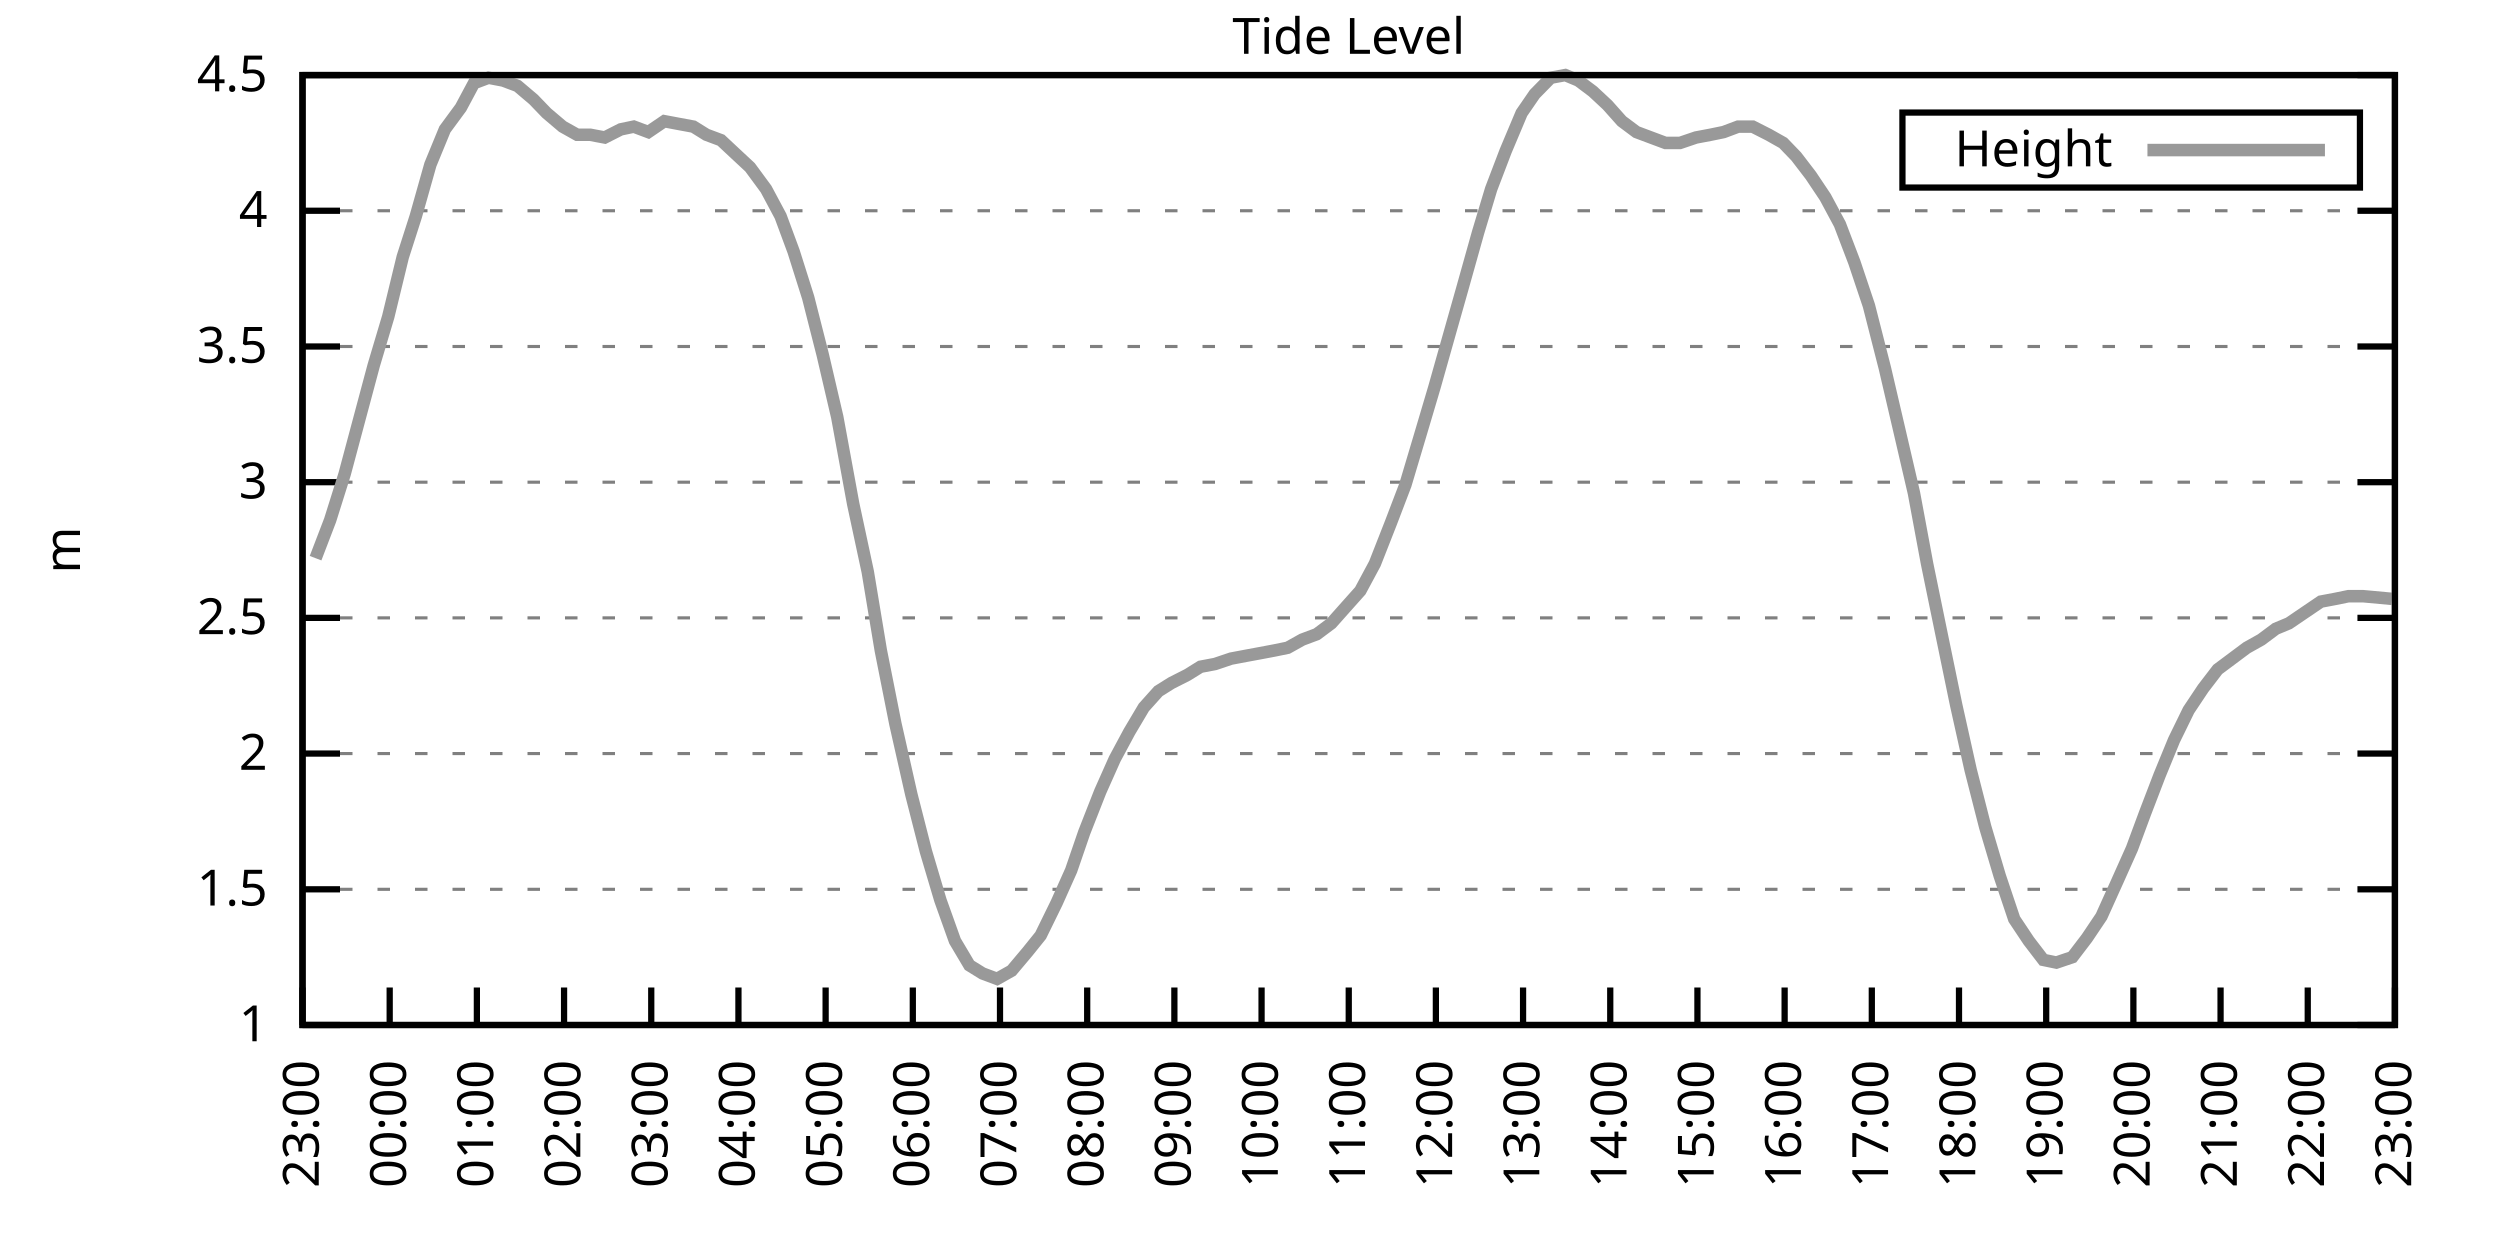
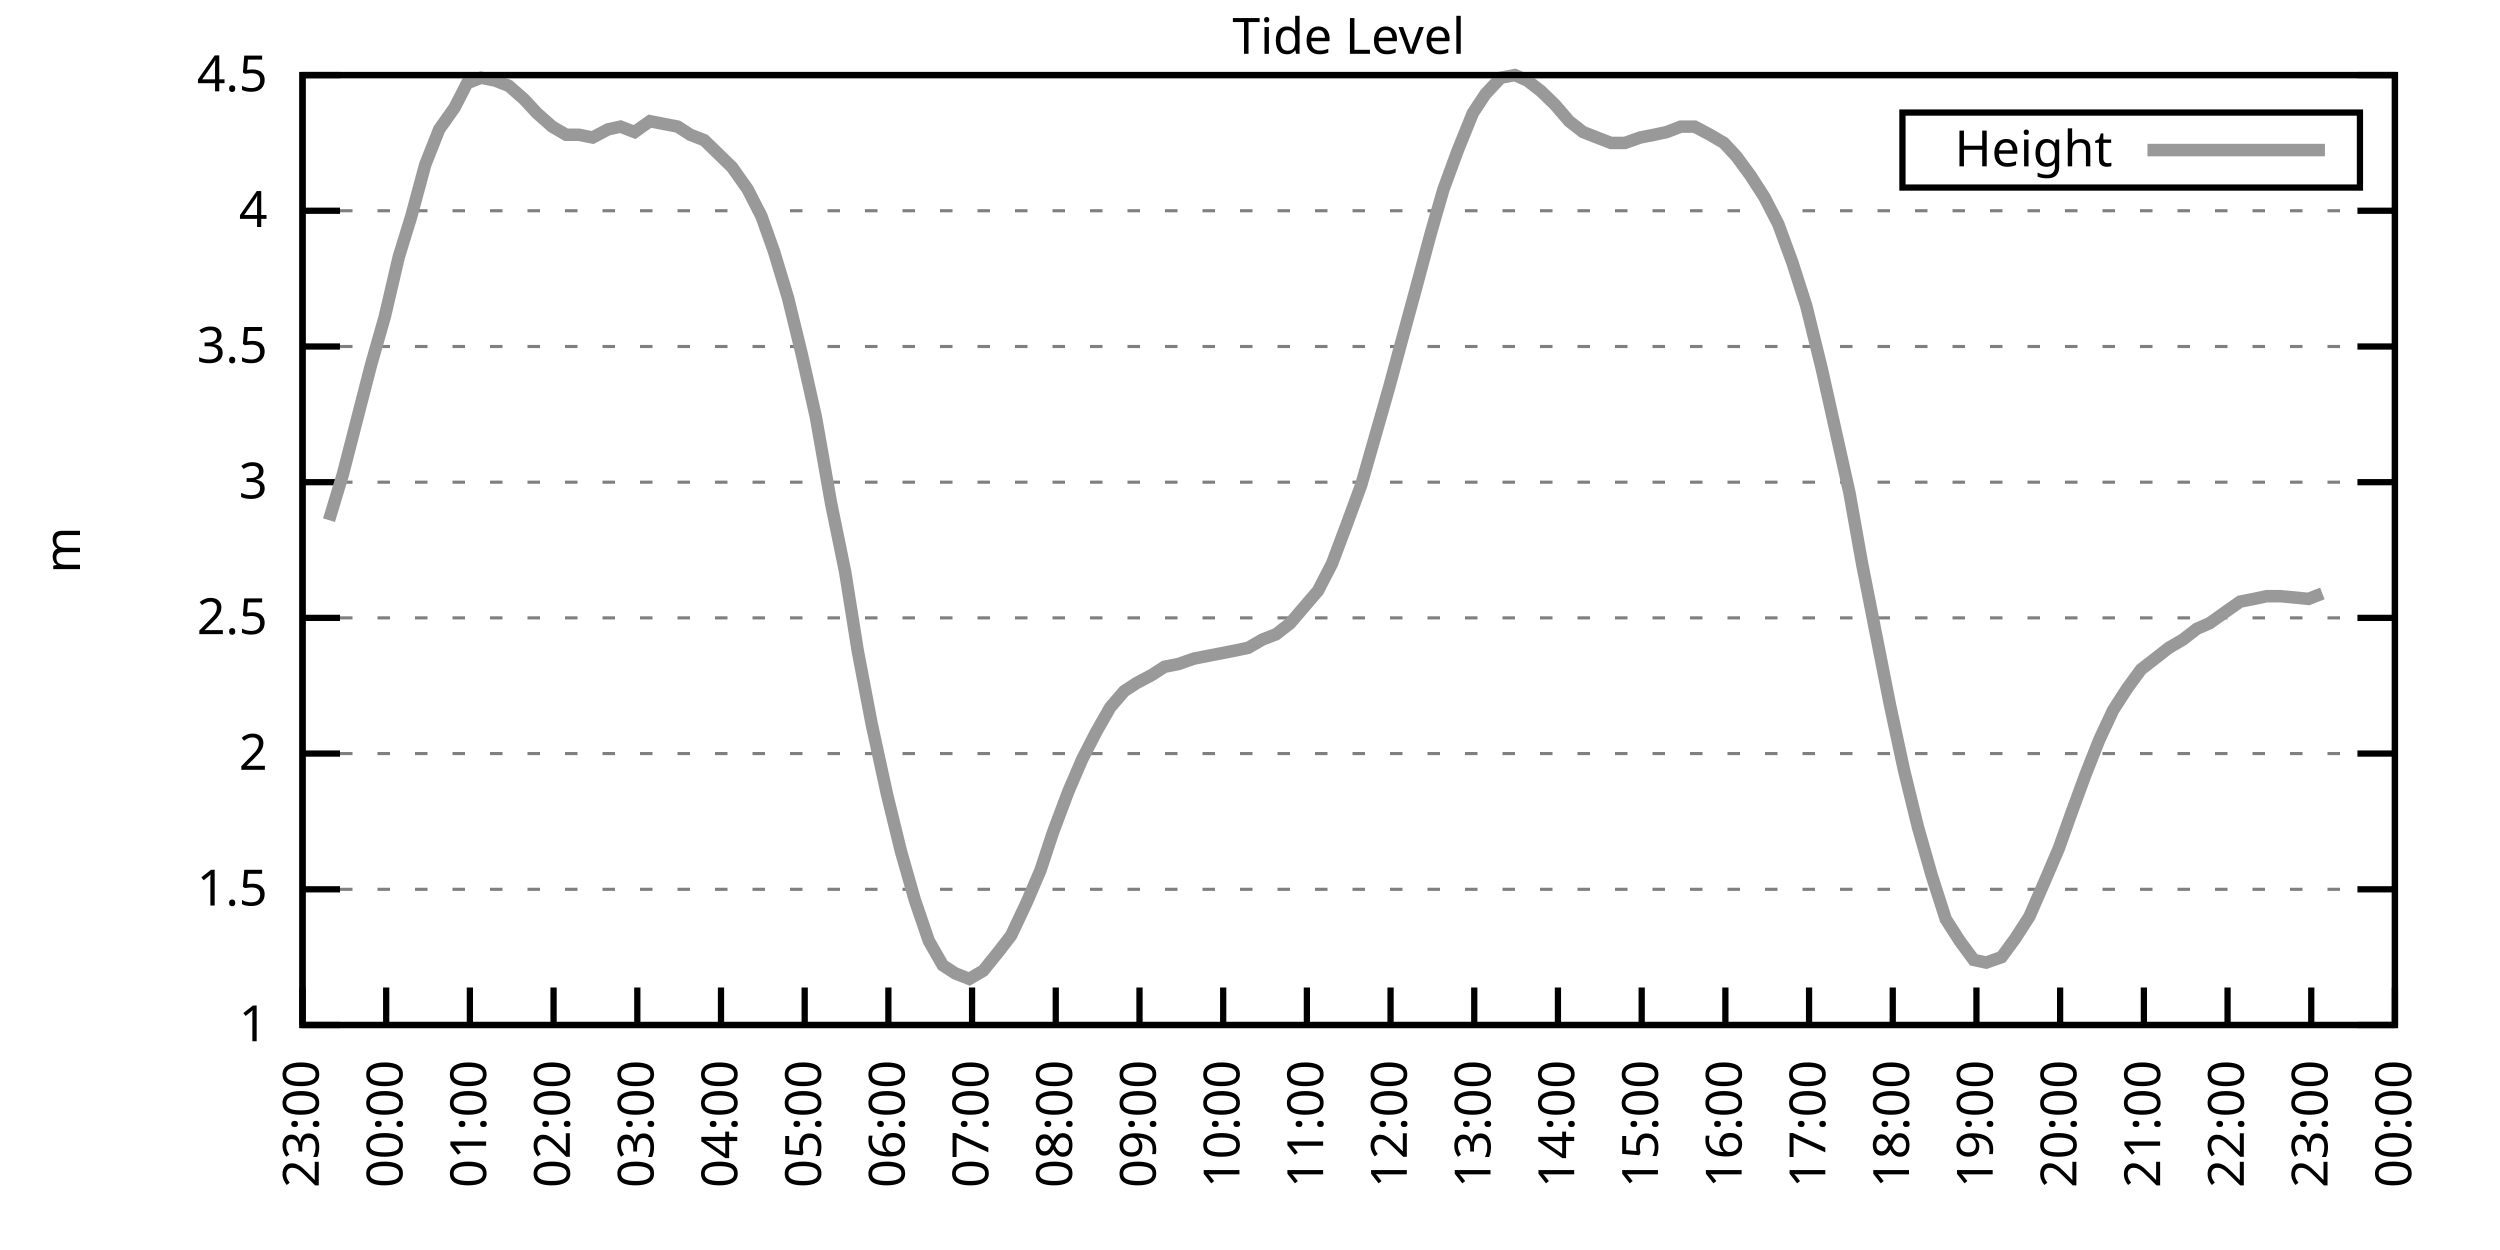
<svg xmlns="http://www.w3.org/2000/svg" xmlns:xlink="http://www.w3.org/1999/xlink" width="400" height="200" viewBox="0 0 400 200">
  <g id="gnuplot_canvas">
    <rect x="0" y="0" width="400" height="200" fill="none" />
    <defs>
      <circle id="gpDot" r="0.5" stroke-width="0.5" stroke="currentColor" />
      <path id="gpPt0" stroke-width="0.333" stroke="currentColor" d="M-1,0 h2 M0,-1 v2" />
      <path id="gpPt1" stroke-width="0.333" stroke="currentColor" d="M-1,-1 L1,1 M1,-1 L-1,1" />
      <path id="gpPt2" stroke-width="0.333" stroke="currentColor" d="M-1,0 L1,0 M0,-1 L0,1 M-1,-1 L1,1 M-1,1 L1,-1" />
      <rect id="gpPt3" stroke-width="0.333" stroke="currentColor" x="-1" y="-1" width="2" height="2" />
      <rect id="gpPt4" stroke-width="0.333" stroke="currentColor" fill="currentColor" x="-1" y="-1" width="2" height="2" />
      <circle id="gpPt5" stroke-width="0.333" stroke="currentColor" cx="0" cy="0" r="1" />
      <use xlink:href="#gpPt5" id="gpPt6" fill="currentColor" stroke="none" />
      <path id="gpPt7" stroke-width="0.333" stroke="currentColor" d="M0,-1.33 L-1.33,0.67 L1.33,0.67 z" />
      <use xlink:href="#gpPt7" id="gpPt8" fill="currentColor" stroke="none" />
      <use xlink:href="#gpPt7" id="gpPt9" stroke="currentColor" transform="rotate(180)" />
      <use xlink:href="#gpPt9" id="gpPt10" fill="currentColor" stroke="none" />
      <use xlink:href="#gpPt3" id="gpPt11" stroke="currentColor" transform="rotate(45)" />
      <use xlink:href="#gpPt11" id="gpPt12" fill="currentColor" stroke="none" />
      <path id="gpPt13" stroke-width="0.333" stroke="currentColor" d="M0,1.330 L1.265,0.411 L0.782,-1.067 L-0.782,-1.076 L-1.265,0.411 z" />
      <use xlink:href="#gpPt13" id="gpPt14" fill="currentColor" stroke="none" />
      <filter id="textbox" filterUnits="objectBoundingBox" x="0" y="0" height="1" width="1">
        <feFlood flood-color="white" flood-opacity="1" result="bgnd" />
        <feComposite in="SourceGraphic" in2="bgnd" operator="atop" />
      </filter>
      <filter id="greybox" filterUnits="objectBoundingBox" x="0" y="0" height="1" width="1">
        <feFlood flood-color="lightgrey" flood-opacity="1" result="grey" />
        <feComposite in="SourceGraphic" in2="grey" operator="atop" />
      </filter>
    </defs>
    <g fill="none" color="white" stroke="currentColor" stroke-width="1.00" stroke-linecap="butt" stroke-linejoin="miter">
</g>
    <g fill="none" color="black" stroke="currentColor" stroke-width="1.00" stroke-linecap="butt" stroke-linejoin="miter">
      <g stroke="none" shape-rendering="crispEdges">
        <polygon fill="rgb(255, 255, 255)" points="48.40,164.00 383.18,164.00 383.18,12.02 48.40,12.02 " />
      </g>
    </g>
    <g fill="none" color="black" stroke="currentColor" stroke-width="1.00" stroke-linecap="butt" stroke-linejoin="miter">
</g>
    <g fill="none" color="black" stroke="black" stroke-width="0.50" stroke-linecap="butt" stroke-linejoin="miter">
</g>
    <g fill="none" color="gray" stroke="currentColor" stroke-width="0.50" stroke-linecap="butt" stroke-linejoin="miter">
      <path stroke="gray" stroke-dasharray="2,4" class="gridline" d="M48.40,164.00 L383.19,164.00  " />
    </g>
    <g fill="none" color="gray" stroke="gray" stroke-width="1.00" stroke-linecap="butt" stroke-linejoin="miter">
</g>
    <g fill="none" color="black" stroke="currentColor" stroke-width="1.00" stroke-linecap="butt" stroke-linejoin="miter">
      <path stroke="black" d="M48.40,164.00 L54.40,164.00 M383.19,164.00 L377.19,164.00  " />
      <g transform="translate(42.80,166.60)" stroke="none" fill="black" font-family="Sans" font-size="8.00" text-anchor="end">
        <text>
          <tspan font-family="Sans"> 1</tspan>
        </text>
      </g>
    </g>
    <g fill="none" color="black" stroke="currentColor" stroke-width="1.00" stroke-linecap="butt" stroke-linejoin="miter">
</g>
    <g fill="none" color="black" stroke="black" stroke-width="0.50" stroke-linecap="butt" stroke-linejoin="miter">
</g>
    <g fill="none" color="gray" stroke="currentColor" stroke-width="0.50" stroke-linecap="butt" stroke-linejoin="miter">
      <path stroke="gray" stroke-dasharray="2,4" class="gridline" d="M48.40,142.29 L383.19,142.29  " />
    </g>
    <g fill="none" color="gray" stroke="gray" stroke-width="1.00" stroke-linecap="butt" stroke-linejoin="miter">
</g>
    <g fill="none" color="black" stroke="currentColor" stroke-width="1.00" stroke-linecap="butt" stroke-linejoin="miter">
      <path stroke="black" d="M48.40,142.29 L54.40,142.29 M383.19,142.29 L377.19,142.29  " />
      <g transform="translate(42.80,144.89)" stroke="none" fill="black" font-family="Sans" font-size="8.00" text-anchor="end">
        <text>
          <tspan font-family="Sans"> 1.5</tspan>
        </text>
      </g>
    </g>
    <g fill="none" color="black" stroke="currentColor" stroke-width="1.00" stroke-linecap="butt" stroke-linejoin="miter">
</g>
    <g fill="none" color="black" stroke="black" stroke-width="0.50" stroke-linecap="butt" stroke-linejoin="miter">
</g>
    <g fill="none" color="gray" stroke="currentColor" stroke-width="0.50" stroke-linecap="butt" stroke-linejoin="miter">
      <path stroke="gray" stroke-dasharray="2,4" class="gridline" d="M48.40,120.57 L383.19,120.57  " />
    </g>
    <g fill="none" color="gray" stroke="gray" stroke-width="1.00" stroke-linecap="butt" stroke-linejoin="miter">
</g>
    <g fill="none" color="black" stroke="currentColor" stroke-width="1.00" stroke-linecap="butt" stroke-linejoin="miter">
      <path stroke="black" d="M48.40,120.57 L54.40,120.57 M383.19,120.57 L377.19,120.57  " />
      <g transform="translate(42.80,123.17)" stroke="none" fill="black" font-family="Sans" font-size="8.00" text-anchor="end">
        <text>
          <tspan font-family="Sans"> 2</tspan>
        </text>
      </g>
    </g>
    <g fill="none" color="black" stroke="currentColor" stroke-width="1.00" stroke-linecap="butt" stroke-linejoin="miter">
</g>
    <g fill="none" color="black" stroke="black" stroke-width="0.50" stroke-linecap="butt" stroke-linejoin="miter">
</g>
    <g fill="none" color="gray" stroke="currentColor" stroke-width="0.50" stroke-linecap="butt" stroke-linejoin="miter">
      <path stroke="gray" stroke-dasharray="2,4" class="gridline" d="M48.40,98.86 L383.19,98.86  " />
    </g>
    <g fill="none" color="gray" stroke="gray" stroke-width="1.00" stroke-linecap="butt" stroke-linejoin="miter">
</g>
    <g fill="none" color="black" stroke="currentColor" stroke-width="1.00" stroke-linecap="butt" stroke-linejoin="miter">
      <path stroke="black" d="M48.40,98.86 L54.40,98.86 M383.19,98.86 L377.19,98.86  " />
      <g transform="translate(42.80,101.46)" stroke="none" fill="black" font-family="Sans" font-size="8.00" text-anchor="end">
        <text>
          <tspan font-family="Sans"> 2.5</tspan>
        </text>
      </g>
    </g>
    <g fill="none" color="black" stroke="currentColor" stroke-width="1.00" stroke-linecap="butt" stroke-linejoin="miter">
</g>
    <g fill="none" color="black" stroke="black" stroke-width="0.50" stroke-linecap="butt" stroke-linejoin="miter">
</g>
    <g fill="none" color="gray" stroke="currentColor" stroke-width="0.50" stroke-linecap="butt" stroke-linejoin="miter">
      <path stroke="gray" stroke-dasharray="2,4" class="gridline" d="M48.40,77.15 L383.19,77.15  " />
    </g>
    <g fill="none" color="gray" stroke="gray" stroke-width="1.00" stroke-linecap="butt" stroke-linejoin="miter">
</g>
    <g fill="none" color="black" stroke="currentColor" stroke-width="1.00" stroke-linecap="butt" stroke-linejoin="miter">
      <path stroke="black" d="M48.40,77.15 L54.40,77.15 M383.19,77.15 L377.19,77.15  " />
      <g transform="translate(42.80,79.75)" stroke="none" fill="black" font-family="Sans" font-size="8.00" text-anchor="end">
        <text>
          <tspan font-family="Sans"> 3</tspan>
        </text>
      </g>
    </g>
    <g fill="none" color="black" stroke="currentColor" stroke-width="1.00" stroke-linecap="butt" stroke-linejoin="miter">
</g>
    <g fill="none" color="black" stroke="black" stroke-width="0.50" stroke-linecap="butt" stroke-linejoin="miter">
</g>
    <g fill="none" color="gray" stroke="currentColor" stroke-width="0.50" stroke-linecap="butt" stroke-linejoin="miter">
      <path stroke="gray" stroke-dasharray="2,4" class="gridline" d="M48.40,55.44 L383.19,55.44  " />
    </g>
    <g fill="none" color="gray" stroke="gray" stroke-width="1.00" stroke-linecap="butt" stroke-linejoin="miter">
</g>
    <g fill="none" color="black" stroke="currentColor" stroke-width="1.00" stroke-linecap="butt" stroke-linejoin="miter">
      <path stroke="black" d="M48.40,55.44 L54.40,55.44 M383.19,55.44 L377.19,55.44  " />
      <g transform="translate(42.80,58.04)" stroke="none" fill="black" font-family="Sans" font-size="8.00" text-anchor="end">
        <text>
          <tspan font-family="Sans"> 3.5</tspan>
        </text>
      </g>
    </g>
    <g fill="none" color="black" stroke="currentColor" stroke-width="1.00" stroke-linecap="butt" stroke-linejoin="miter">
</g>
    <g fill="none" color="black" stroke="black" stroke-width="0.50" stroke-linecap="butt" stroke-linejoin="miter">
</g>
    <g fill="none" color="gray" stroke="currentColor" stroke-width="0.50" stroke-linecap="butt" stroke-linejoin="miter">
      <path stroke="gray" stroke-dasharray="2,4" class="gridline" d="M48.40,33.72 L383.19,33.72  " />
    </g>
    <g fill="none" color="gray" stroke="gray" stroke-width="1.00" stroke-linecap="butt" stroke-linejoin="miter">
</g>
    <g fill="none" color="black" stroke="currentColor" stroke-width="1.00" stroke-linecap="butt" stroke-linejoin="miter">
      <path stroke="black" d="M48.40,33.72 L54.40,33.72 M383.19,33.72 L377.19,33.72  " />
      <g transform="translate(42.80,36.32)" stroke="none" fill="black" font-family="Sans" font-size="8.00" text-anchor="end">
        <text>
          <tspan font-family="Sans"> 4</tspan>
        </text>
      </g>
    </g>
    <g fill="none" color="black" stroke="currentColor" stroke-width="1.00" stroke-linecap="butt" stroke-linejoin="miter">
</g>
    <g fill="none" color="black" stroke="black" stroke-width="0.50" stroke-linecap="butt" stroke-linejoin="miter">
</g>
    <g fill="none" color="gray" stroke="currentColor" stroke-width="0.50" stroke-linecap="butt" stroke-linejoin="miter">
      <path stroke="gray" stroke-dasharray="2,4" class="gridline" d="M48.40,12.01 L383.19,12.01  " />
    </g>
    <g fill="none" color="gray" stroke="gray" stroke-width="1.00" stroke-linecap="butt" stroke-linejoin="miter">
</g>
    <g fill="none" color="black" stroke="currentColor" stroke-width="1.00" stroke-linecap="butt" stroke-linejoin="miter">
      <path stroke="black" d="M48.40,12.01 L54.40,12.01 M383.19,12.01 L377.19,12.01  " />
      <g transform="translate(42.80,14.61)" stroke="none" fill="black" font-family="Sans" font-size="8.00" text-anchor="end">
        <text>
          <tspan font-family="Sans"> 4.5</tspan>
        </text>
      </g>
    </g>
    <g fill="none" color="black" stroke="currentColor" stroke-width="1.00" stroke-linecap="butt" stroke-linejoin="miter">
      <path stroke="black" d="M48.40,164.00 L48.40,158.00  " />
      <g transform="translate(51.00,169.60) rotate(270.00)" stroke="none" fill="black" font-family="Sans" font-size="8.00" text-anchor="end">
        <text>
          <tspan font-family="Sans">23:00</tspan>
        </text>
      </g>
    </g>
    <g fill="none" color="black" stroke="currentColor" stroke-width="1.00" stroke-linecap="butt" stroke-linejoin="miter">
-       <path stroke="black" d="M62.35,164.00 L62.35,158.00  " />
-       <g transform="translate(64.95,169.60) rotate(270.00)" stroke="none" fill="black" font-family="Sans" font-size="8.00" text-anchor="end">
+       <path stroke="black" d="M61.79,164.00 L61.79,158.00  " />
+       <g transform="translate(64.39,169.60) rotate(270.00)" stroke="none" fill="black" font-family="Sans" font-size="8.00" text-anchor="end">
        <text>
          <tspan font-family="Sans">00:00</tspan>
        </text>
      </g>
    </g>
    <g fill="none" color="black" stroke="currentColor" stroke-width="1.00" stroke-linecap="butt" stroke-linejoin="miter">
-       <path stroke="black" d="M76.30,164.00 L76.30,158.00  " />
-       <g transform="translate(78.90,169.60) rotate(270.00)" stroke="none" fill="black" font-family="Sans" font-size="8.00" text-anchor="end">
+       <path stroke="black" d="M75.18,164.00 L75.18,158.00  " />
+       <g transform="translate(77.78,169.60) rotate(270.00)" stroke="none" fill="black" font-family="Sans" font-size="8.00" text-anchor="end">
        <text>
          <tspan font-family="Sans">01:00</tspan>
        </text>
      </g>
    </g>
    <g fill="none" color="black" stroke="currentColor" stroke-width="1.00" stroke-linecap="butt" stroke-linejoin="miter">
-       <path stroke="black" d="M90.25,164.00 L90.25,158.00  " />
-       <g transform="translate(92.85,169.60) rotate(270.00)" stroke="none" fill="black" font-family="Sans" font-size="8.00" text-anchor="end">
+       <path stroke="black" d="M88.57,164.00 L88.57,158.00  " />
+       <g transform="translate(91.17,169.60) rotate(270.00)" stroke="none" fill="black" font-family="Sans" font-size="8.00" text-anchor="end">
        <text>
          <tspan font-family="Sans">02:00</tspan>
        </text>
      </g>
    </g>
    <g fill="none" color="black" stroke="currentColor" stroke-width="1.00" stroke-linecap="butt" stroke-linejoin="miter">
-       <path stroke="black" d="M104.20,164.00 L104.20,158.00  " />
-       <g transform="translate(106.80,169.60) rotate(270.00)" stroke="none" fill="black" font-family="Sans" font-size="8.00" text-anchor="end">
+       <path stroke="black" d="M101.97,164.00 L101.97,158.00  " />
+       <g transform="translate(104.57,169.60) rotate(270.00)" stroke="none" fill="black" font-family="Sans" font-size="8.00" text-anchor="end">
        <text>
          <tspan font-family="Sans">03:00</tspan>
        </text>
      </g>
    </g>
    <g fill="none" color="black" stroke="currentColor" stroke-width="1.00" stroke-linecap="butt" stroke-linejoin="miter">
-       <path stroke="black" d="M118.15,164.00 L118.15,158.00  " />
-       <g transform="translate(120.75,169.60) rotate(270.00)" stroke="none" fill="black" font-family="Sans" font-size="8.00" text-anchor="end">
+       <path stroke="black" d="M115.36,164.00 L115.36,158.00  " />
+       <g transform="translate(117.96,169.60) rotate(270.00)" stroke="none" fill="black" font-family="Sans" font-size="8.00" text-anchor="end">
        <text>
          <tspan font-family="Sans">04:00</tspan>
        </text>
      </g>
    </g>
    <g fill="none" color="black" stroke="currentColor" stroke-width="1.00" stroke-linecap="butt" stroke-linejoin="miter">
-       <path stroke="black" d="M132.10,164.00 L132.10,158.00  " />
-       <g transform="translate(134.70,169.60) rotate(270.00)" stroke="none" fill="black" font-family="Sans" font-size="8.00" text-anchor="end">
+       <path stroke="black" d="M128.75,164.00 L128.75,158.00  " />
+       <g transform="translate(131.35,169.60) rotate(270.00)" stroke="none" fill="black" font-family="Sans" font-size="8.00" text-anchor="end">
        <text>
          <tspan font-family="Sans">05:00</tspan>
        </text>
      </g>
    </g>
    <g fill="none" color="black" stroke="currentColor" stroke-width="1.00" stroke-linecap="butt" stroke-linejoin="miter">
-       <path stroke="black" d="M146.05,164.00 L146.05,158.00  " />
-       <g transform="translate(148.65,169.60) rotate(270.00)" stroke="none" fill="black" font-family="Sans" font-size="8.00" text-anchor="end">
+       <path stroke="black" d="M142.14,164.00 L142.14,158.00  " />
+       <g transform="translate(144.74,169.60) rotate(270.00)" stroke="none" fill="black" font-family="Sans" font-size="8.00" text-anchor="end">
        <text>
          <tspan font-family="Sans">06:00</tspan>
        </text>
      </g>
    </g>
    <g fill="none" color="black" stroke="currentColor" stroke-width="1.00" stroke-linecap="butt" stroke-linejoin="miter">
-       <path stroke="black" d="M160.00,164.00 L160.00,158.00  " />
-       <g transform="translate(162.60,169.60) rotate(270.00)" stroke="none" fill="black" font-family="Sans" font-size="8.00" text-anchor="end">
+       <path stroke="black" d="M155.53,164.00 L155.53,158.00  " />
+       <g transform="translate(158.13,169.60) rotate(270.00)" stroke="none" fill="black" font-family="Sans" font-size="8.00" text-anchor="end">
        <text>
          <tspan font-family="Sans">07:00</tspan>
        </text>
      </g>
    </g>
    <g fill="none" color="black" stroke="currentColor" stroke-width="1.00" stroke-linecap="butt" stroke-linejoin="miter">
-       <path stroke="black" d="M173.95,164.00 L173.95,158.00  " />
-       <g transform="translate(176.55,169.60) rotate(270.00)" stroke="none" fill="black" font-family="Sans" font-size="8.00" text-anchor="end">
+       <path stroke="black" d="M168.92,164.00 L168.92,158.00  " />
+       <g transform="translate(171.52,169.60) rotate(270.00)" stroke="none" fill="black" font-family="Sans" font-size="8.00" text-anchor="end">
        <text>
          <tspan font-family="Sans">08:00</tspan>
        </text>
      </g>
    </g>
    <g fill="none" color="black" stroke="currentColor" stroke-width="1.00" stroke-linecap="butt" stroke-linejoin="miter">
-       <path stroke="black" d="M187.90,164.00 L187.90,158.00  " />
-       <g transform="translate(190.50,169.60) rotate(270.00)" stroke="none" fill="black" font-family="Sans" font-size="8.00" text-anchor="end">
+       <path stroke="black" d="M182.32,164.00 L182.32,158.00  " />
+       <g transform="translate(184.92,169.60) rotate(270.00)" stroke="none" fill="black" font-family="Sans" font-size="8.00" text-anchor="end">
        <text>
          <tspan font-family="Sans">09:00</tspan>
        </text>
      </g>
    </g>
    <g fill="none" color="black" stroke="currentColor" stroke-width="1.00" stroke-linecap="butt" stroke-linejoin="miter">
-       <path stroke="black" d="M201.85,164.00 L201.85,158.00  " />
-       <g transform="translate(204.45,169.60) rotate(270.00)" stroke="none" fill="black" font-family="Sans" font-size="8.00" text-anchor="end">
+       <path stroke="black" d="M195.71,164.00 L195.71,158.00  " />
+       <g transform="translate(198.31,169.60) rotate(270.00)" stroke="none" fill="black" font-family="Sans" font-size="8.00" text-anchor="end">
        <text>
          <tspan font-family="Sans">10:00</tspan>
        </text>
      </g>
    </g>
    <g fill="none" color="black" stroke="currentColor" stroke-width="1.00" stroke-linecap="butt" stroke-linejoin="miter">
-       <path stroke="black" d="M215.80,164.00 L215.80,158.00  " />
-       <g transform="translate(218.40,169.60) rotate(270.00)" stroke="none" fill="black" font-family="Sans" font-size="8.00" text-anchor="end">
+       <path stroke="black" d="M209.10,164.00 L209.10,158.00  " />
+       <g transform="translate(211.70,169.60) rotate(270.00)" stroke="none" fill="black" font-family="Sans" font-size="8.00" text-anchor="end">
        <text>
          <tspan font-family="Sans">11:00</tspan>
        </text>
      </g>
    </g>
    <g fill="none" color="black" stroke="currentColor" stroke-width="1.00" stroke-linecap="butt" stroke-linejoin="miter">
-       <path stroke="black" d="M229.74,164.00 L229.74,158.00  " />
-       <g transform="translate(232.34,169.60) rotate(270.00)" stroke="none" fill="black" font-family="Sans" font-size="8.00" text-anchor="end">
+       <path stroke="black" d="M222.49,164.00 L222.49,158.00  " />
+       <g transform="translate(225.09,169.60) rotate(270.00)" stroke="none" fill="black" font-family="Sans" font-size="8.00" text-anchor="end">
        <text>
          <tspan font-family="Sans">12:00</tspan>
        </text>
      </g>
    </g>
    <g fill="none" color="black" stroke="currentColor" stroke-width="1.00" stroke-linecap="butt" stroke-linejoin="miter">
-       <path stroke="black" d="M243.69,164.00 L243.69,158.00  " />
-       <g transform="translate(246.29,169.60) rotate(270.00)" stroke="none" fill="black" font-family="Sans" font-size="8.00" text-anchor="end">
+       <path stroke="black" d="M235.88,164.00 L235.88,158.00  " />
+       <g transform="translate(238.48,169.60) rotate(270.00)" stroke="none" fill="black" font-family="Sans" font-size="8.00" text-anchor="end">
        <text>
          <tspan font-family="Sans">13:00</tspan>
        </text>
      </g>
    </g>
    <g fill="none" color="black" stroke="currentColor" stroke-width="1.00" stroke-linecap="butt" stroke-linejoin="miter">
-       <path stroke="black" d="M257.64,164.00 L257.64,158.00  " />
-       <g transform="translate(260.24,169.60) rotate(270.00)" stroke="none" fill="black" font-family="Sans" font-size="8.00" text-anchor="end">
+       <path stroke="black" d="M249.27,164.00 L249.27,158.00  " />
+       <g transform="translate(251.87,169.60) rotate(270.00)" stroke="none" fill="black" font-family="Sans" font-size="8.00" text-anchor="end">
        <text>
          <tspan font-family="Sans">14:00</tspan>
        </text>
      </g>
    </g>
    <g fill="none" color="black" stroke="currentColor" stroke-width="1.00" stroke-linecap="butt" stroke-linejoin="miter">
-       <path stroke="black" d="M271.59,164.00 L271.59,158.00  " />
-       <g transform="translate(274.19,169.60) rotate(270.00)" stroke="none" fill="black" font-family="Sans" font-size="8.00" text-anchor="end">
+       <path stroke="black" d="M262.67,164.00 L262.67,158.00  " />
+       <g transform="translate(265.27,169.60) rotate(270.00)" stroke="none" fill="black" font-family="Sans" font-size="8.00" text-anchor="end">
        <text>
          <tspan font-family="Sans">15:00</tspan>
        </text>
      </g>
    </g>
    <g fill="none" color="black" stroke="currentColor" stroke-width="1.00" stroke-linecap="butt" stroke-linejoin="miter">
-       <path stroke="black" d="M285.54,164.00 L285.54,158.00  " />
-       <g transform="translate(288.14,169.60) rotate(270.00)" stroke="none" fill="black" font-family="Sans" font-size="8.00" text-anchor="end">
+       <path stroke="black" d="M276.06,164.00 L276.06,158.00  " />
+       <g transform="translate(278.66,169.60) rotate(270.00)" stroke="none" fill="black" font-family="Sans" font-size="8.00" text-anchor="end">
        <text>
          <tspan font-family="Sans">16:00</tspan>
        </text>
      </g>
    </g>
    <g fill="none" color="black" stroke="currentColor" stroke-width="1.00" stroke-linecap="butt" stroke-linejoin="miter">
-       <path stroke="black" d="M299.49,164.00 L299.49,158.00  " />
-       <g transform="translate(302.09,169.60) rotate(270.00)" stroke="none" fill="black" font-family="Sans" font-size="8.00" text-anchor="end">
+       <path stroke="black" d="M289.45,164.00 L289.45,158.00  " />
+       <g transform="translate(292.05,169.60) rotate(270.00)" stroke="none" fill="black" font-family="Sans" font-size="8.00" text-anchor="end">
        <text>
          <tspan font-family="Sans">17:00</tspan>
        </text>
      </g>
    </g>
    <g fill="none" color="black" stroke="currentColor" stroke-width="1.00" stroke-linecap="butt" stroke-linejoin="miter">
-       <path stroke="black" d="M313.44,164.00 L313.44,158.00  " />
-       <g transform="translate(316.04,169.60) rotate(270.00)" stroke="none" fill="black" font-family="Sans" font-size="8.00" text-anchor="end">
+       <path stroke="black" d="M302.84,164.00 L302.84,158.00  " />
+       <g transform="translate(305.44,169.60) rotate(270.00)" stroke="none" fill="black" font-family="Sans" font-size="8.00" text-anchor="end">
        <text>
          <tspan font-family="Sans">18:00</tspan>
        </text>
      </g>
    </g>
    <g fill="none" color="black" stroke="currentColor" stroke-width="1.00" stroke-linecap="butt" stroke-linejoin="miter">
-       <path stroke="black" d="M327.39,164.00 L327.39,158.00  " />
-       <g transform="translate(329.99,169.60) rotate(270.00)" stroke="none" fill="black" font-family="Sans" font-size="8.00" text-anchor="end">
+       <path stroke="black" d="M316.23,164.00 L316.23,158.00  " />
+       <g transform="translate(318.83,169.60) rotate(270.00)" stroke="none" fill="black" font-family="Sans" font-size="8.00" text-anchor="end">
        <text>
          <tspan font-family="Sans">19:00</tspan>
        </text>
      </g>
    </g>
    <g fill="none" color="black" stroke="currentColor" stroke-width="1.00" stroke-linecap="butt" stroke-linejoin="miter">
-       <path stroke="black" d="M341.34,164.00 L341.34,158.00  " />
-       <g transform="translate(343.94,169.60) rotate(270.00)" stroke="none" fill="black" font-family="Sans" font-size="8.00" text-anchor="end">
+       <path stroke="black" d="M329.62,164.00 L329.62,158.00  " />
+       <g transform="translate(332.22,169.60) rotate(270.00)" stroke="none" fill="black" font-family="Sans" font-size="8.00" text-anchor="end">
        <text>
          <tspan font-family="Sans">20:00</tspan>
        </text>
      </g>
    </g>
    <g fill="none" color="black" stroke="currentColor" stroke-width="1.00" stroke-linecap="butt" stroke-linejoin="miter">
-       <path stroke="black" d="M355.29,164.00 L355.29,158.00  " />
-       <g transform="translate(357.89,169.60) rotate(270.00)" stroke="none" fill="black" font-family="Sans" font-size="8.00" text-anchor="end">
+       <path stroke="black" d="M343.02,164.00 L343.02,158.00  " />
+       <g transform="translate(345.62,169.60) rotate(270.00)" stroke="none" fill="black" font-family="Sans" font-size="8.00" text-anchor="end">
        <text>
          <tspan font-family="Sans">21:00</tspan>
        </text>
      </g>
    </g>
    <g fill="none" color="black" stroke="currentColor" stroke-width="1.00" stroke-linecap="butt" stroke-linejoin="miter">
-       <path stroke="black" d="M369.24,164.00 L369.24,158.00  " />
-       <g transform="translate(371.84,169.60) rotate(270.00)" stroke="none" fill="black" font-family="Sans" font-size="8.00" text-anchor="end">
+       <path stroke="black" d="M356.41,164.00 L356.41,158.00  " />
+       <g transform="translate(359.01,169.60) rotate(270.00)" stroke="none" fill="black" font-family="Sans" font-size="8.00" text-anchor="end">
        <text>
          <tspan font-family="Sans">22:00</tspan>
+         </text>
+       </g>
+     </g>
+     <g fill="none" color="black" stroke="currentColor" stroke-width="1.00" stroke-linecap="butt" stroke-linejoin="miter">
+       <path stroke="black" d="M369.80,164.00 L369.80,158.00  " />
+       <g transform="translate(372.40,169.60) rotate(270.00)" stroke="none" fill="black" font-family="Sans" font-size="8.00" text-anchor="end">
+         <text>
+           <tspan font-family="Sans">23:00</tspan>
        </text>
      </g>
    </g>
    <g fill="none" color="black" stroke="currentColor" stroke-width="1.00" stroke-linecap="butt" stroke-linejoin="miter">
      <path stroke="black" d="M383.19,164.00 L383.19,158.00  " />
      <g transform="translate(385.79,169.60) rotate(270.00)" stroke="none" fill="black" font-family="Sans" font-size="8.00" text-anchor="end">
        <text>
-           <tspan font-family="Sans">23:00</tspan>
+           <tspan font-family="Sans">00:00</tspan>
        </text>
      </g>
    </g>
    <g fill="none" color="black" stroke="currentColor" stroke-width="1.00" stroke-linecap="butt" stroke-linejoin="miter">
</g>
    <g fill="none" color="black" stroke="currentColor" stroke-width="1.00" stroke-linecap="butt" stroke-linejoin="miter">
      <path stroke="black" d="M48.40,12.01 L48.40,164.00 L383.19,164.00 L383.19,12.01 L48.40,12.01 Z  " />
    </g>
    <g fill="none" color="black" stroke="currentColor" stroke-width="1.00" stroke-linecap="butt" stroke-linejoin="miter">
</g>
    <g fill="none" color="black" stroke="currentColor" stroke-width="1.00" stroke-linecap="butt" stroke-linejoin="miter">
      <path stroke="black" d="M304.39,30.01 L304.39,18.01 L377.59,18.01 L377.59,30.01 L304.39,30.01 Z  " />
    </g>
    <g id="Tide_level_plot_1">
      <g fill="none" color="white" stroke="black" stroke-width="2.00" stroke-linecap="butt" stroke-linejoin="miter">
</g>
      <g fill="none" color="black" stroke="currentColor" stroke-width="2.00" stroke-linecap="butt" stroke-linejoin="miter">
        <g transform="translate(337.99,26.61)" stroke="none" fill="black" font-family="Sans" font-size="8.00" text-anchor="end">
          <text>
            <tspan font-family="Sans">Height</tspan>
          </text>
        </g>
      </g>
      <g fill="none" color="black" stroke="currentColor" stroke-width="2.00" stroke-linecap="butt" stroke-linejoin="miter">
-         <path stroke="rgb(153, 153, 153)" d="M343.59,24.01 L371.99,24.01 M50.49,89.31 L52.82,83.23 L55.14,75.85 L57.00,68.90 L59.79,58.48 L62.12,50.66   L64.44,41.11 L66.53,34.59 L68.86,26.34 L71.18,20.70 L73.74,17.22 L75.83,13.31 L78.16,12.44 L80.48,12.88   L82.81,13.75 L85.37,15.92 L87.46,18.09 L90.02,20.26 L92.34,21.56 L94.43,21.56 L96.76,22.00 L99.32,20.70   L101.41,20.26 L103.73,21.13 L106.29,19.39 L108.62,19.83 L110.94,20.26 L113.03,21.56 L115.36,22.43 L117.68,24.60   L120.01,26.77 L122.57,30.25 L124.89,34.59 L126.98,40.24 L129.31,47.62 L131.63,56.74 L133.96,66.73 L136.51,80.62   L138.84,91.48 L140.93,104.07 L143.26,115.80 L145.81,127.09 L148.14,136.21 L150.46,144.02 L152.79,150.54 L155.11,154.45   L157.21,155.75 L159.53,156.62 L161.86,155.31 L164.41,152.28 L166.51,149.67 L169.06,144.46 L171.39,139.25 L173.48,133.17   L176.04,126.65 L178.36,121.44 L180.69,117.10 L183.01,113.19 L185.34,110.59 L187.43,109.28 L189.99,107.98 L192.08,106.68   L194.41,106.24 L196.96,105.38 L199.29,104.94 L201.61,104.51 L203.94,104.07 L206.03,103.64 L208.36,102.34 L210.68,101.47   L213.01,99.73 L215.33,97.12 L217.65,94.52 L219.98,90.18 L222.54,83.66 L224.86,77.58 L227.19,69.77 L229.51,61.95   L231.84,53.70 L233.93,46.32 L236.49,37.20 L238.58,30.25 L240.90,24.17 L243.46,18.09 L245.55,15.05 L248.11,12.44   L250.44,12.01 L252.53,12.88 L254.85,14.62 L257.18,16.79 L259.50,19.39 L261.83,21.13 L264.15,22.00 L266.48,22.87   L268.80,22.87 L271.36,22.00 L273.69,21.56 L275.78,21.13 L278.10,20.26 L280.43,20.26 L282.99,21.56 L285.31,22.87   L287.40,25.04 L289.73,28.08 L292.05,31.55 L294.38,35.89 L296.70,41.97 L299.03,48.92 L301.58,58.91 L303.91,68.90   L306.23,78.89 L308.33,90.18 L310.65,101.47 L312.98,112.76 L315.30,123.18 L317.63,132.30 L319.95,140.12 L322.28,147.06   L324.60,150.54 L326.93,153.58 L329.02,154.01 L331.58,153.14 L333.90,150.10 L336.23,146.63 L338.78,140.98 L341.11,135.77   L343.20,130.13 L345.53,124.05 L347.85,118.40 L350.18,113.63 L352.50,110.15 L354.83,107.11 L357.15,105.38 L359.48,103.64   L361.80,102.34 L364.13,100.60 L366.22,99.73 L368.78,97.99 L371.33,96.26 L373.66,95.82 L375.75,95.39 L378.08,95.39   L382.73,95.82  " />
+         <path stroke="rgb(153, 153, 153)" d="M343.59,24.01 L371.99,24.01 M52.64,83.23 L54.87,75.85 L56.66,68.90 L59.34,58.48 L61.57,50.66 L63.80,41.11   L65.81,34.59 L68.04,26.34 L70.27,20.70 L72.73,17.22 L74.74,13.31 L76.97,12.44 L79.20,12.88 L81.43,13.75   L83.89,15.92 L85.90,18.09 L88.35,20.26 L90.58,21.56 L92.59,21.56 L94.82,22.00 L97.28,20.70 L99.29,20.26   L101.52,21.13 L103.98,19.39 L106.21,19.83 L108.44,20.26 L110.45,21.56 L112.68,22.43 L114.91,24.60 L117.14,26.77   L119.60,30.25 L121.83,34.59 L123.84,40.24 L126.07,47.62 L128.30,56.74 L130.54,66.73 L132.99,80.62 L135.22,91.48   L137.23,104.07 L139.46,115.80 L141.92,127.09 L144.15,136.21 L146.38,144.02 L148.61,150.54 L150.85,154.45 L152.85,155.75   L155.09,156.62 L157.32,155.31 L159.77,152.28 L161.78,149.67 L164.24,144.46 L166.47,139.25 L168.48,133.17 L170.93,126.65   L173.17,121.44 L175.40,117.10 L177.63,113.19 L179.86,110.59 L181.87,109.28 L184.32,107.98 L186.33,106.68 L188.57,106.24   L191.02,105.38 L193.25,104.94 L195.48,104.51 L197.72,104.07 L199.73,103.64 L201.96,102.34 L204.19,101.47 L206.42,99.73   L208.65,97.12 L210.88,94.52 L213.12,90.18 L215.57,83.66 L217.80,77.58 L220.04,69.77 L222.27,61.95 L224.50,53.70   L226.51,46.32 L228.96,37.20 L230.97,30.25 L233.20,24.17 L235.66,18.09 L237.67,15.05 L240.12,12.44 L242.36,12.01   L244.36,12.88 L246.60,14.62 L248.83,16.79 L251.06,19.39 L253.29,21.13 L255.52,22.00 L257.76,22.87 L259.99,22.87   L262.44,22.00 L264.67,21.56 L266.68,21.13 L268.92,20.26 L271.15,20.26 L273.60,21.56 L275.83,22.87 L277.84,25.04   L280.07,28.08 L282.31,31.55 L284.54,35.89 L286.77,41.97 L289.00,48.92 L291.46,58.91 L293.69,68.90 L295.92,78.89   L297.93,90.18 L300.16,101.47 L302.39,112.76 L304.63,123.18 L306.86,132.30 L309.09,140.12 L311.32,147.06 L313.55,150.54   L315.79,153.58 L317.79,154.01 L320.25,153.14 L322.48,150.10 L324.71,146.63 L327.17,140.98 L329.40,135.77 L331.41,130.13   L333.64,124.05 L335.87,118.40 L338.10,113.63 L340.34,110.15 L342.57,107.11 L344.80,105.38 L347.03,103.64 L349.26,102.34   L351.50,100.60 L353.51,99.73 L355.96,97.99 L358.42,96.26 L360.65,95.82 L362.66,95.39 L364.89,95.39 L369.35,95.82   L371.58,94.95  " />
      </g>
    </g>
    <g fill="none" color="black" stroke="currentColor" stroke-width="2.00" stroke-linecap="butt" stroke-linejoin="miter">
</g>
    <g fill="none" color="black" stroke="black" stroke-width="1.00" stroke-linecap="butt" stroke-linejoin="miter">
</g>
    <g fill="none" color="black" stroke="currentColor" stroke-width="1.00" stroke-linecap="butt" stroke-linejoin="miter">
      <path stroke="black" d="M48.40,12.01 L48.40,164.00 L383.19,164.00 L383.19,12.01 L48.40,12.01 Z  " />
      <g transform="translate(12.80,88.01) rotate(270.00)" stroke="none" fill="black" font-family="Sans" font-size="8.00" text-anchor="middle">
        <text>
          <tspan font-family="Sans">m</tspan>
        </text>
      </g>
    </g>
    <g fill="none" color="black" stroke="currentColor" stroke-width="1.00" stroke-linecap="butt" stroke-linejoin="miter">
</g>
    <g fill="none" color="black" stroke="currentColor" stroke-width="1.00" stroke-linecap="butt" stroke-linejoin="miter">
      <g transform="translate(215.79,8.61)" stroke="none" fill="black" font-family="Sans" font-size="8.00" text-anchor="middle">
        <text>
          <tspan font-family="Sans">Tide Level</tspan>
        </text>
      </g>
    </g>
    <g fill="none" color="black" stroke="currentColor" stroke-width="1.00" stroke-linecap="butt" stroke-linejoin="miter">
</g>
  </g>
</svg>
